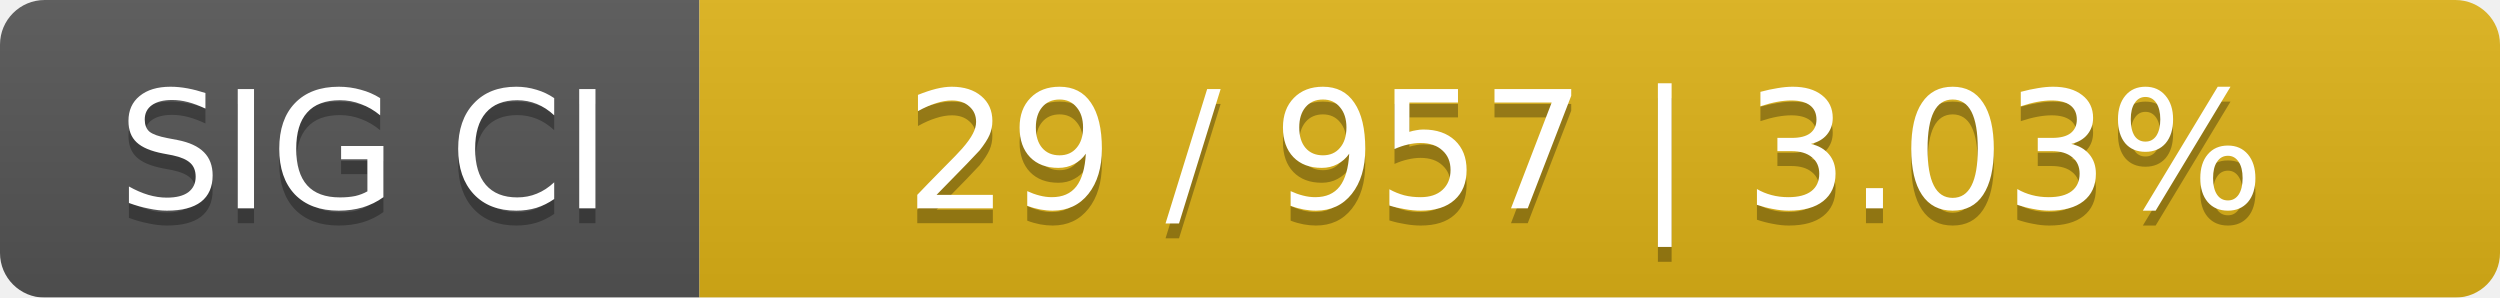
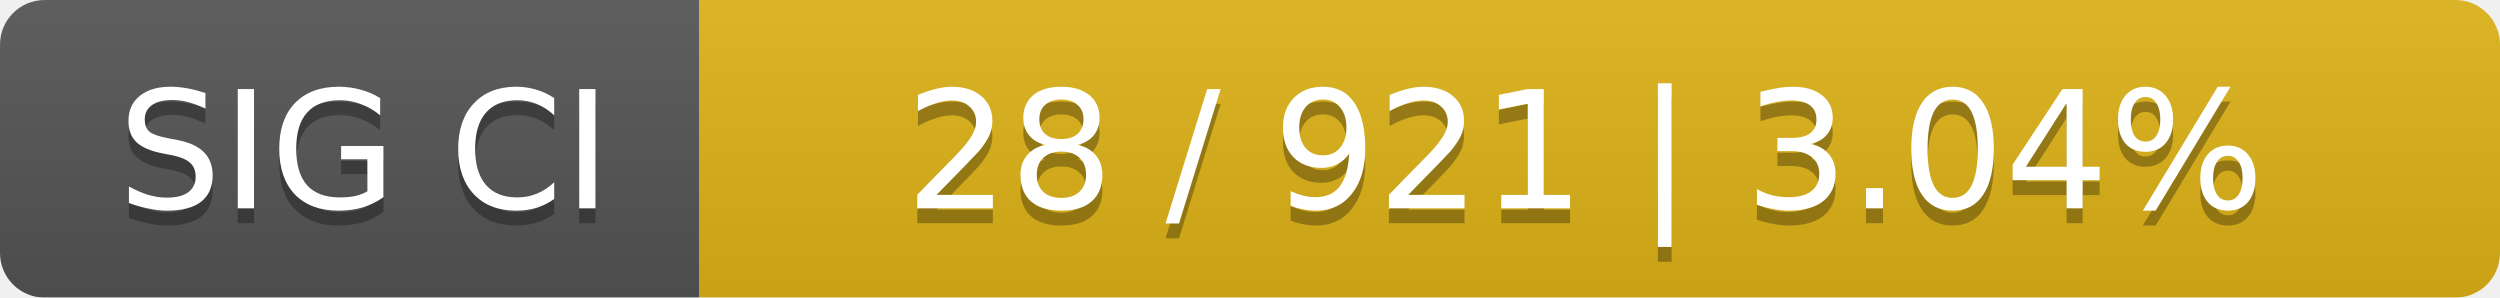
<svg xmlns="http://www.w3.org/2000/svg" width="168" height="20">
  <linearGradient id="smooth" x2="0" y2="100%">
    <stop offset="0" stop-color="#bbb" stop-opacity=".1" />
    <stop offset="1" stop-opacity=".1" />
  </linearGradient>
  <mask id="round">
    <rect width="168" height="20" rx="3" fill="#fff" />
  </mask>
  <g mask="url(#round)">
    <rect width="47" height="20" fill="#555" />
    <rect x="47" width="121" height="20" fill="#dfb317" />
    <rect width="168" height="20" fill="url(#smooth)" />
  </g>
  <g fill="#fff" text-anchor="middle" font-family="DejaVu Sans,Verdana,Geneva,sans-serif" font-size="11">
    <text x="24.5" y="15" fill="#010101" fill-opacity=".3">SIG CI</text>
    <text x="24.5" y="14">SIG CI</text>
-     <text x="106.5" y="15" fill="#010101" fill-opacity=".3">29 / 957    |    3.03%</text>
-     <text x="106.5" y="14">29 / 957    |    3.03%</text>
+     <text x="106.5" y="15" fill="#010101" fill-opacity=".3">28 / 921    |    3.04%</text>
+     <text x="106.5" y="14">28 / 921    |    3.04%</text>
  </g>
</svg>
